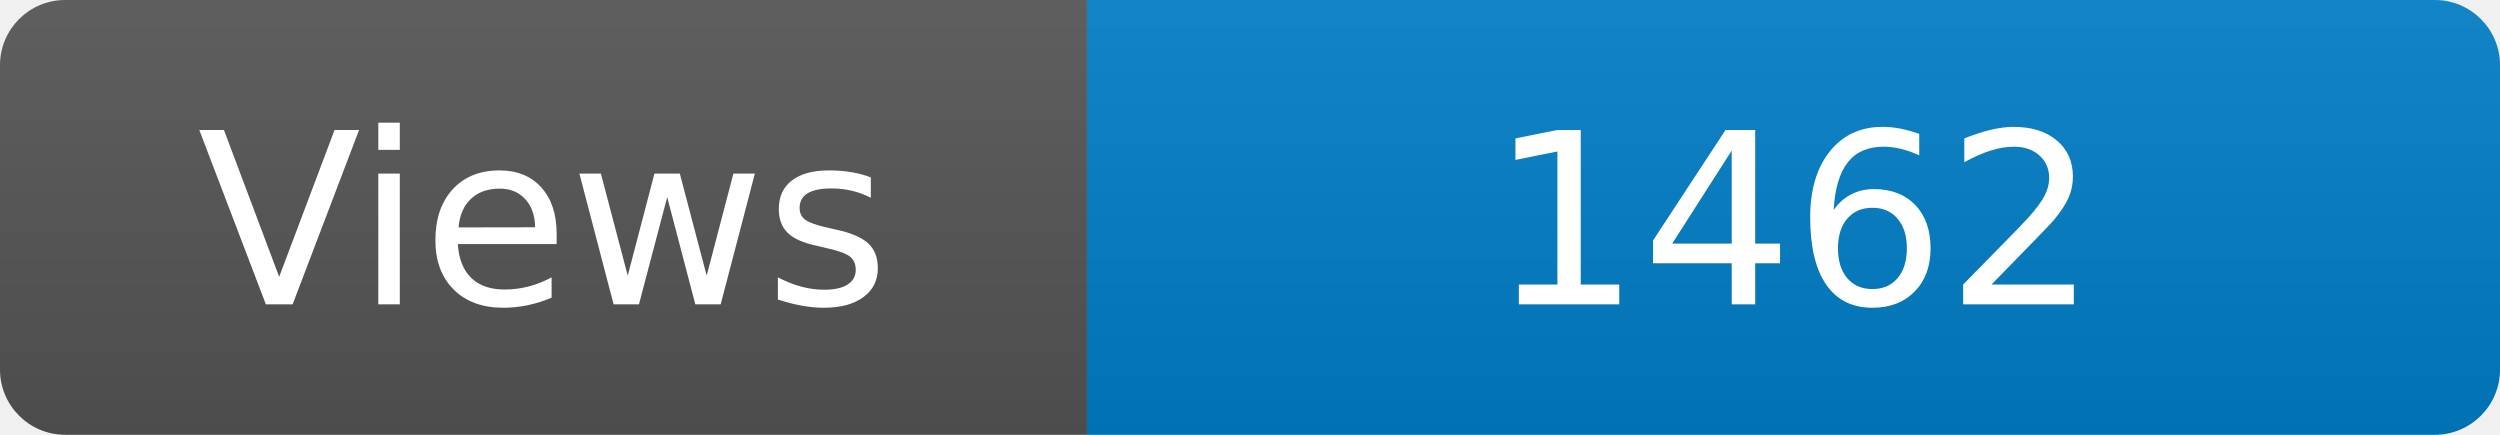
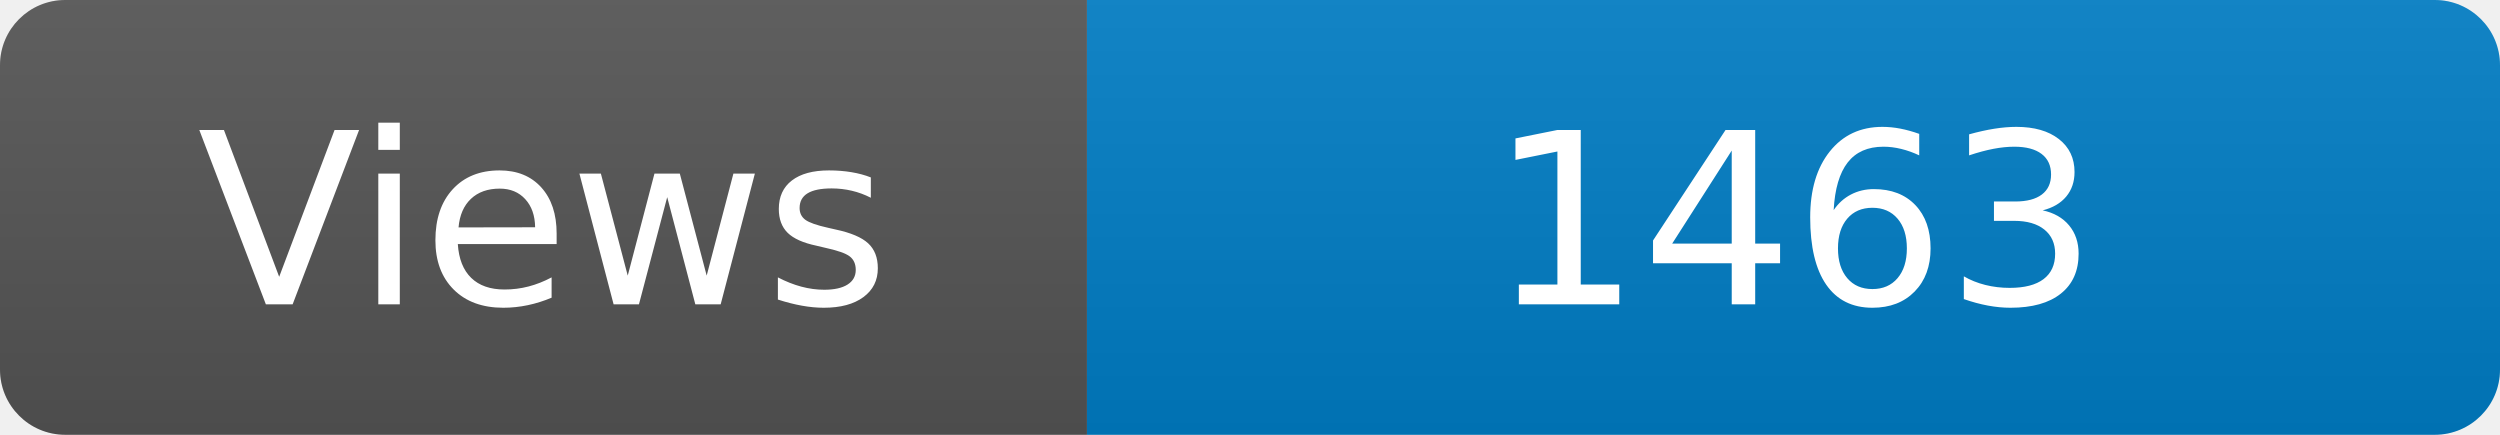
<svg xmlns="http://www.w3.org/2000/svg" width="115" height="20" role="img" aria-label="Maintained?: yes">
  <linearGradient id="s" x2="0" y2="100%">
    <stop offset="0" stop-color="#bbb" stop-opacity=".1" />
    <stop offset="1" stop-opacity=".1" />
  </linearGradient>
  <clipPath id="r">
    <rect width="115" height="20" rx="3" fill="#fff" />
  </clipPath>
  <g clip-path="url(#r)">
    <rect width="50" height="20" fill="#555" />
    <rect x="50" width="160" height="20" fill="#007ec6" />
    <rect width="115" height="20" fill="url(#s)" />
  </g>
  <g fill="#fff" text-anchor="middle" font-family="Verdana,Geneva,DejaVu Sans,sans-serif" font-size="110">
    <text x="250" y="140" transform="scale(.1)" fill="#fff">Views</text>
-     <text x="825" y="140" transform="scale(.1)" fill="#fff">1462</text>
+     <text x="825" y="140" transform="scale(.1)" fill="#fff">1463</text>
  </g>
</svg>
